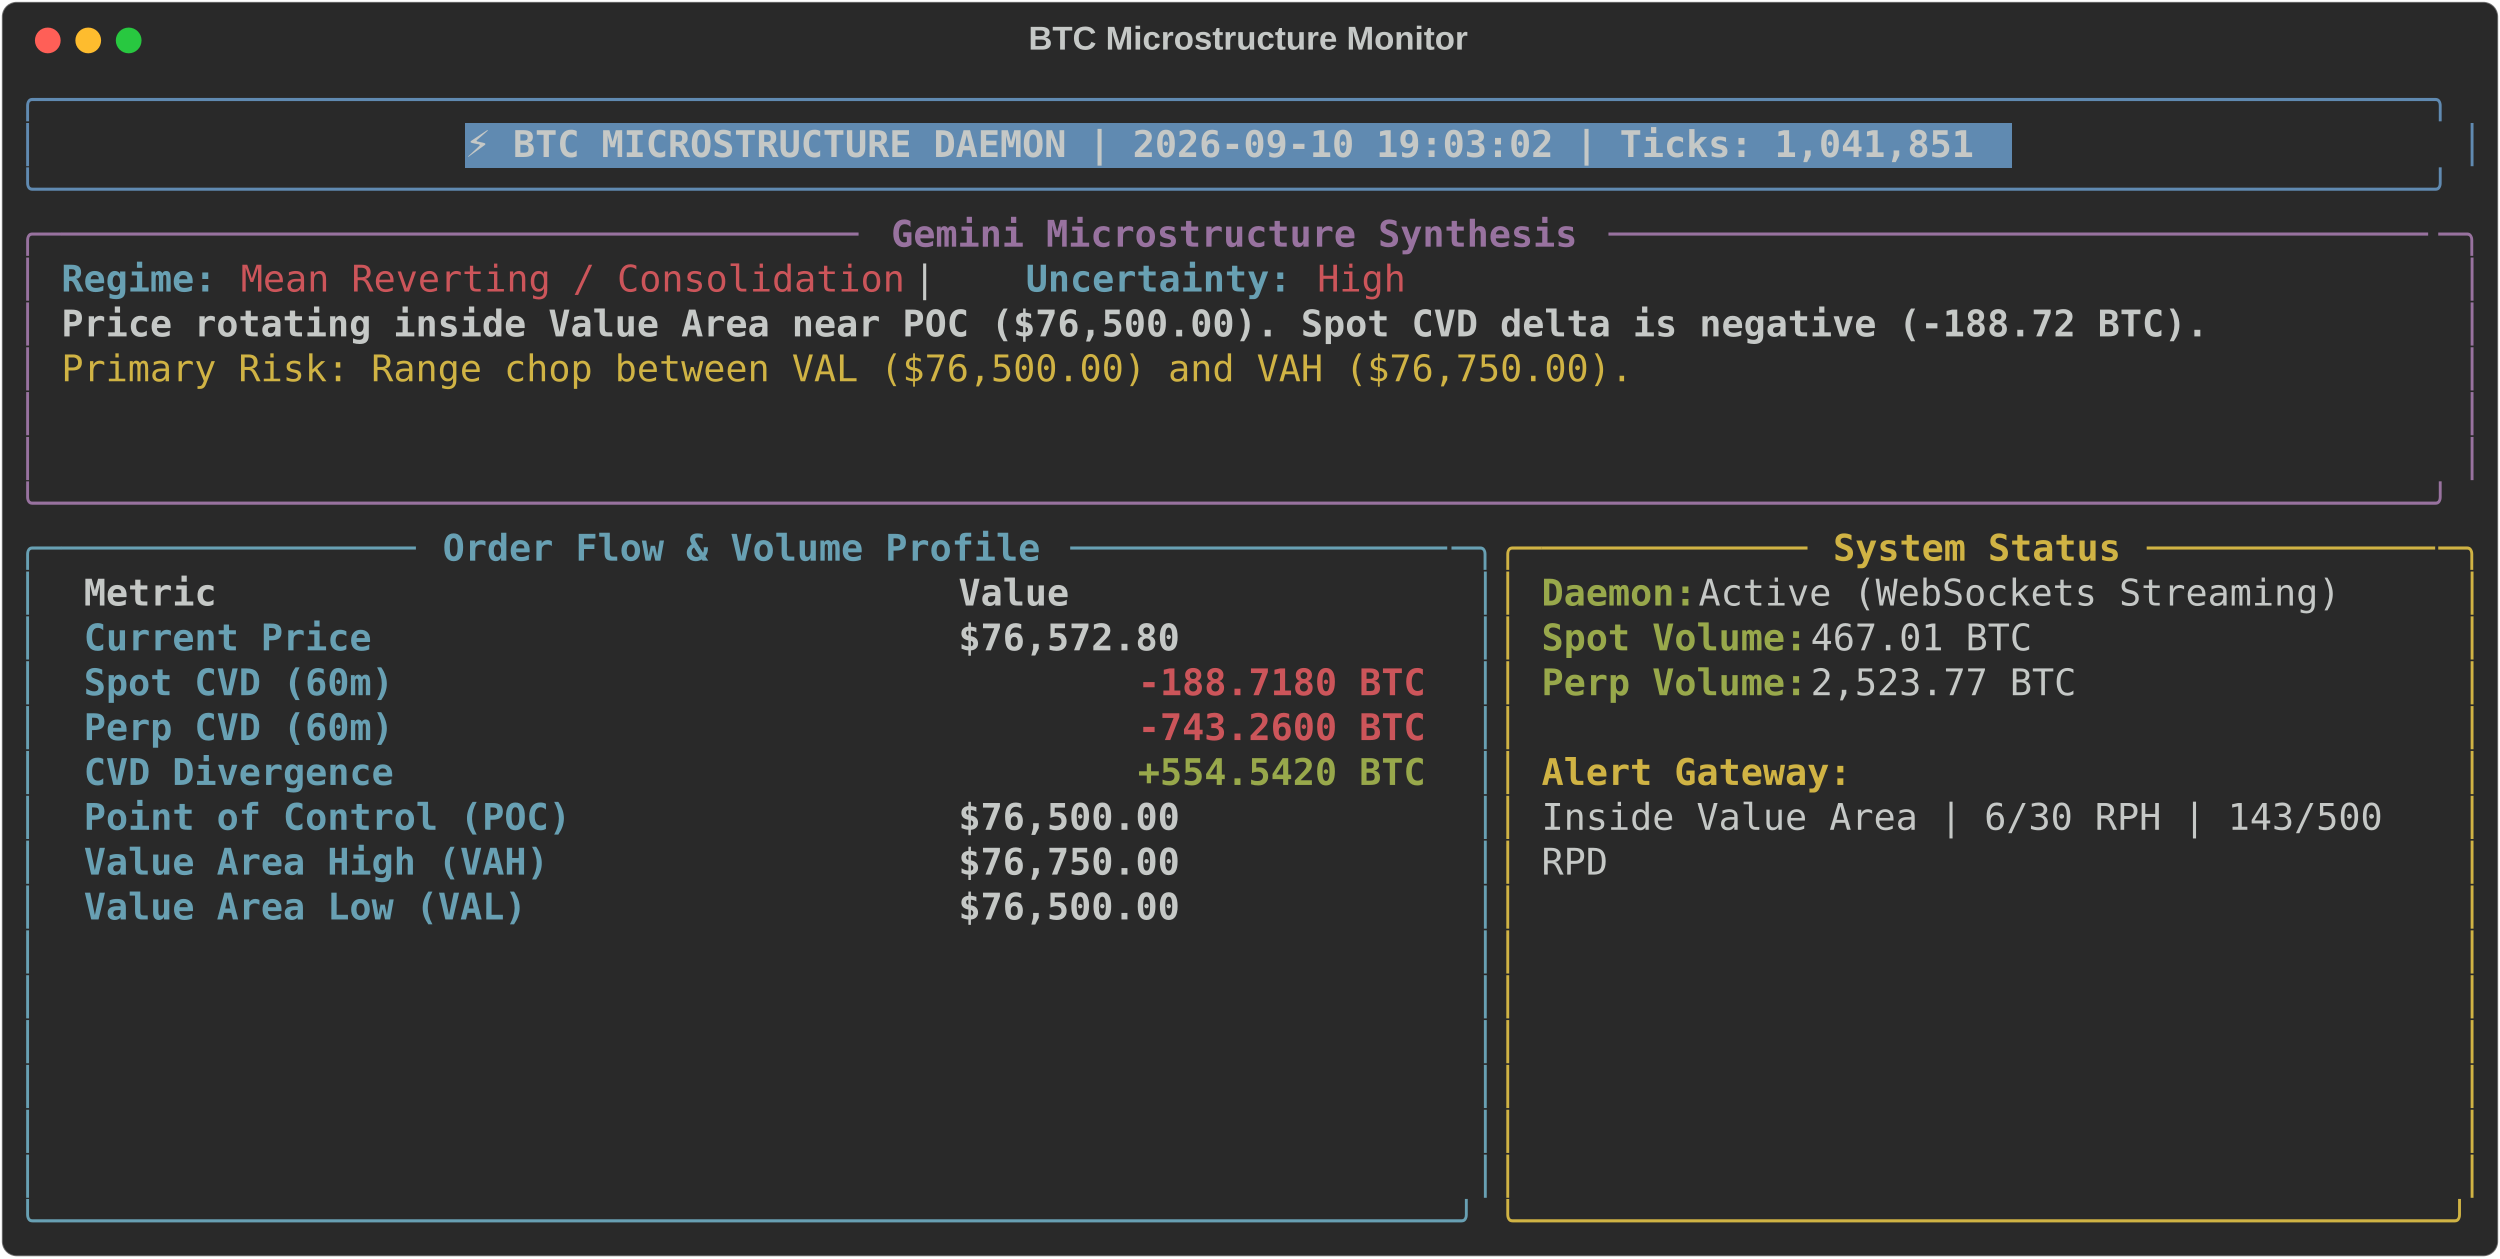
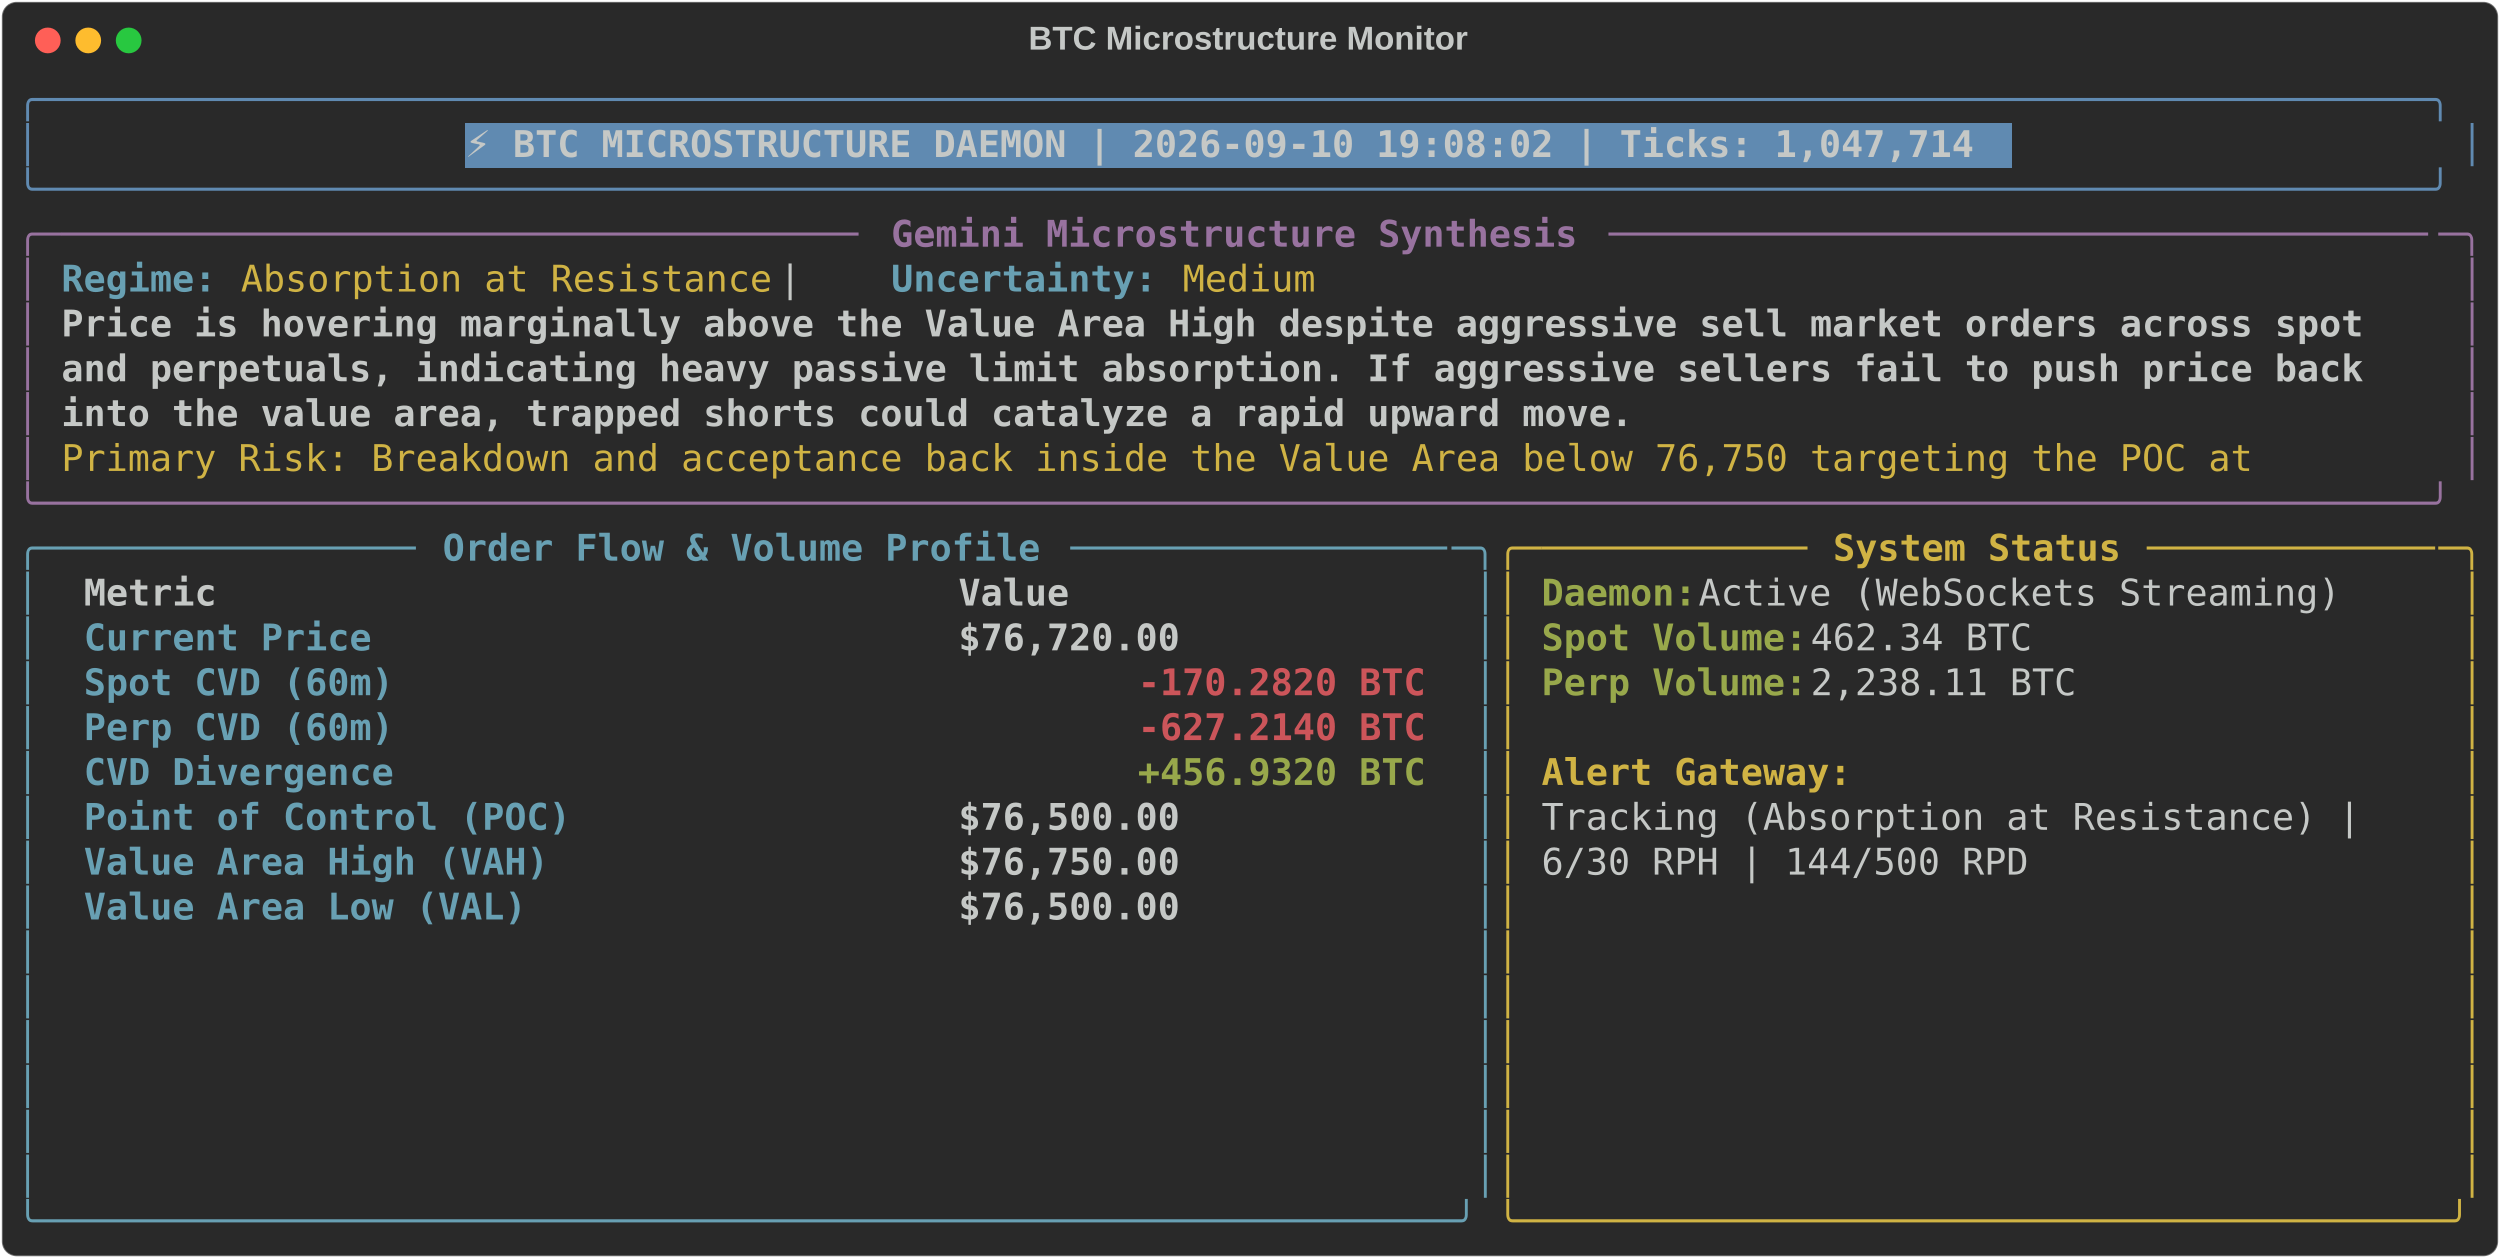
<svg xmlns="http://www.w3.org/2000/svg" class="rich-terminal" viewBox="0 0 1360 684.4">
  <style>

    @font-face {
        font-family: "Fira Code";
        src: local("FiraCode-Regular"),
                url("https://cdnjs.cloudflare.com/ajax/libs/firacode/6.2.0/woff2/FiraCode-Regular.woff2") format("woff2"),
                url("https://cdnjs.cloudflare.com/ajax/libs/firacode/6.2.0/woff/FiraCode-Regular.woff") format("woff");
        font-style: normal;
        font-weight: 400;
    }
    @font-face {
        font-family: "Fira Code";
        src: local("FiraCode-Bold"),
                url("https://cdnjs.cloudflare.com/ajax/libs/firacode/6.2.0/woff2/FiraCode-Bold.woff2") format("woff2"),
                url("https://cdnjs.cloudflare.com/ajax/libs/firacode/6.2.0/woff/FiraCode-Bold.woff") format("woff");
        font-style: bold;
        font-weight: 700;
    }

-     .terminal-2099467135-matrix {
+     .terminal-3303460410-matrix {
        font-family: Fira Code, monospace;
        font-size: 20px;
        line-height: 24.4px;
        font-variant-east-asian: full-width;
    }

-     .terminal-2099467135-title {
+     .terminal-3303460410-title {
        font-size: 18px;
        font-weight: bold;
        font-family: arial;
    }

-     .terminal-2099467135-r1 { fill: #608ab1 }
- .terminal-2099467135-r2 { fill: #c5c8c6 }
- .terminal-2099467135-r3 { fill: #c5c8c6;font-weight: bold }
- .terminal-2099467135-r4 { fill: #98729f }
- .terminal-2099467135-r5 { fill: #98729f;font-weight: bold }
- .terminal-2099467135-r6 { fill: #68a0b3;font-weight: bold }
- .terminal-2099467135-r7 { fill: #cc555a }
- .terminal-2099467135-r8 { fill: #d0b344 }
- .terminal-2099467135-r9 { fill: #68a0b3 }
- .terminal-2099467135-r10 { fill: #d0b344;font-weight: bold }
- .terminal-2099467135-r11 { fill: #98a84b;font-weight: bold }
- .terminal-2099467135-r12 { fill: #cc555a;font-weight: bold }
+     .terminal-3303460410-r1 { fill: #608ab1 }
+ .terminal-3303460410-r2 { fill: #c5c8c6 }
+ .terminal-3303460410-r3 { fill: #c5c8c6;font-weight: bold }
+ .terminal-3303460410-r4 { fill: #98729f }
+ .terminal-3303460410-r5 { fill: #98729f;font-weight: bold }
+ .terminal-3303460410-r6 { fill: #68a0b3;font-weight: bold }
+ .terminal-3303460410-r7 { fill: #d0b344 }
+ .terminal-3303460410-r8 { fill: #68a0b3 }
+ .terminal-3303460410-r9 { fill: #d0b344;font-weight: bold }
+ .terminal-3303460410-r10 { fill: #98a84b;font-weight: bold }
+ .terminal-3303460410-r11 { fill: #cc555a;font-weight: bold }
    </style>
  <defs>
-     <clipPath id="terminal-2099467135-clip-terminal">
+     <clipPath id="terminal-3303460410-clip-terminal">
      <rect x="0" y="0" width="1341.0" height="633.4" />
    </clipPath>
-     <clipPath id="terminal-2099467135-line-0">
+     <clipPath id="terminal-3303460410-line-0">
      <rect x="0" y="1.5" width="1342" height="24.65" />
    </clipPath>
-     <clipPath id="terminal-2099467135-line-1">
+     <clipPath id="terminal-3303460410-line-1">
      <rect x="0" y="25.9" width="1342" height="24.65" />
    </clipPath>
-     <clipPath id="terminal-2099467135-line-2">
+     <clipPath id="terminal-3303460410-line-2">
      <rect x="0" y="50.3" width="1342" height="24.65" />
    </clipPath>
-     <clipPath id="terminal-2099467135-line-3">
+     <clipPath id="terminal-3303460410-line-3">
      <rect x="0" y="74.7" width="1342" height="24.65" />
    </clipPath>
-     <clipPath id="terminal-2099467135-line-4">
+     <clipPath id="terminal-3303460410-line-4">
      <rect x="0" y="99.1" width="1342" height="24.65" />
    </clipPath>
-     <clipPath id="terminal-2099467135-line-5">
+     <clipPath id="terminal-3303460410-line-5">
      <rect x="0" y="123.5" width="1342" height="24.65" />
    </clipPath>
-     <clipPath id="terminal-2099467135-line-6">
+     <clipPath id="terminal-3303460410-line-6">
      <rect x="0" y="147.9" width="1342" height="24.65" />
    </clipPath>
-     <clipPath id="terminal-2099467135-line-7">
+     <clipPath id="terminal-3303460410-line-7">
      <rect x="0" y="172.3" width="1342" height="24.65" />
    </clipPath>
-     <clipPath id="terminal-2099467135-line-8">
+     <clipPath id="terminal-3303460410-line-8">
      <rect x="0" y="196.7" width="1342" height="24.65" />
    </clipPath>
-     <clipPath id="terminal-2099467135-line-9">
+     <clipPath id="terminal-3303460410-line-9">
      <rect x="0" y="221.1" width="1342" height="24.65" />
    </clipPath>
-     <clipPath id="terminal-2099467135-line-10">
+     <clipPath id="terminal-3303460410-line-10">
      <rect x="0" y="245.5" width="1342" height="24.65" />
    </clipPath>
-     <clipPath id="terminal-2099467135-line-11">
+     <clipPath id="terminal-3303460410-line-11">
      <rect x="0" y="269.9" width="1342" height="24.65" />
    </clipPath>
-     <clipPath id="terminal-2099467135-line-12">
+     <clipPath id="terminal-3303460410-line-12">
      <rect x="0" y="294.3" width="1342" height="24.65" />
    </clipPath>
-     <clipPath id="terminal-2099467135-line-13">
+     <clipPath id="terminal-3303460410-line-13">
      <rect x="0" y="318.7" width="1342" height="24.65" />
    </clipPath>
-     <clipPath id="terminal-2099467135-line-14">
+     <clipPath id="terminal-3303460410-line-14">
      <rect x="0" y="343.1" width="1342" height="24.65" />
    </clipPath>
-     <clipPath id="terminal-2099467135-line-15">
+     <clipPath id="terminal-3303460410-line-15">
      <rect x="0" y="367.5" width="1342" height="24.65" />
    </clipPath>
-     <clipPath id="terminal-2099467135-line-16">
+     <clipPath id="terminal-3303460410-line-16">
      <rect x="0" y="391.9" width="1342" height="24.65" />
    </clipPath>
-     <clipPath id="terminal-2099467135-line-17">
+     <clipPath id="terminal-3303460410-line-17">
      <rect x="0" y="416.3" width="1342" height="24.65" />
    </clipPath>
-     <clipPath id="terminal-2099467135-line-18">
+     <clipPath id="terminal-3303460410-line-18">
      <rect x="0" y="440.7" width="1342" height="24.65" />
    </clipPath>
-     <clipPath id="terminal-2099467135-line-19">
+     <clipPath id="terminal-3303460410-line-19">
      <rect x="0" y="465.1" width="1342" height="24.65" />
    </clipPath>
-     <clipPath id="terminal-2099467135-line-20">
+     <clipPath id="terminal-3303460410-line-20">
      <rect x="0" y="489.5" width="1342" height="24.65" />
    </clipPath>
-     <clipPath id="terminal-2099467135-line-21">
+     <clipPath id="terminal-3303460410-line-21">
      <rect x="0" y="513.9" width="1342" height="24.65" />
    </clipPath>
-     <clipPath id="terminal-2099467135-line-22">
+     <clipPath id="terminal-3303460410-line-22">
      <rect x="0" y="538.3" width="1342" height="24.65" />
    </clipPath>
-     <clipPath id="terminal-2099467135-line-23">
+     <clipPath id="terminal-3303460410-line-23">
      <rect x="0" y="562.7" width="1342" height="24.65" />
    </clipPath>
-     <clipPath id="terminal-2099467135-line-24">
+     <clipPath id="terminal-3303460410-line-24">
      <rect x="0" y="587.1" width="1342" height="24.65" />
    </clipPath>
  </defs>
  <rect fill="#292929" stroke="rgba(255,255,255,0.35)" stroke-width="1" x="1" y="1" width="1358" height="682.4" rx="8" />
-   <text class="terminal-2099467135-title" fill="#c5c8c6" text-anchor="middle" x="679" y="27">BTC Microstructure Monitor</text>
+   <text class="terminal-3303460410-title" fill="#c5c8c6" text-anchor="middle" x="679" y="27">BTC Microstructure Monitor</text>
  <g transform="translate(26,22)">
    <circle cx="0" cy="0" r="7" fill="#ff5f57" />
    <circle cx="22" cy="0" r="7" fill="#febc2e" />
    <circle cx="44" cy="0" r="7" fill="#28c840" />
  </g>
-   <g transform="translate(9, 41)" clip-path="url(#terminal-2099467135-clip-terminal)">
+   <g transform="translate(9, 41)" clip-path="url(#terminal-3303460410-clip-terminal)">
    <rect fill="#608ab1" x="244" y="25.9" width="841.8" height="24.65" shape-rendering="crispEdges" />
-     <g class="terminal-2099467135-matrix">
-       <text class="terminal-2099467135-r1" x="0" y="20" textLength="1342" clip-path="url(#terminal-2099467135-line-0)">╭────────────────────────────────────────────────────────────────────────────────────────────────────────────╮</text>
-       <text class="terminal-2099467135-r2" x="1342" y="20" textLength="12.2" clip-path="url(#terminal-2099467135-line-0)">
- </text>
-       <text class="terminal-2099467135-r1" x="0" y="44.4" textLength="12.2" clip-path="url(#terminal-2099467135-line-1)">│</text>
-       <text class="terminal-2099467135-r3" x="244" y="44.4" textLength="829.6" clip-path="url(#terminal-2099467135-line-1)">⚡ BTC MICROSTRUCTURE DAEMON | 2026-09-10 19:03:02 | Ticks: 1,041,851</text>
-       <text class="terminal-2099467135-r1" x="1329.8" y="44.4" textLength="12.2" clip-path="url(#terminal-2099467135-line-1)">│</text>
-       <text class="terminal-2099467135-r2" x="1342" y="44.4" textLength="12.2" clip-path="url(#terminal-2099467135-line-1)">
- </text>
-       <text class="terminal-2099467135-r1" x="0" y="68.8" textLength="1342" clip-path="url(#terminal-2099467135-line-2)">╰────────────────────────────────────────────────────────────────────────────────────────────────────────────╯</text>
-       <text class="terminal-2099467135-r2" x="1342" y="68.8" textLength="12.2" clip-path="url(#terminal-2099467135-line-2)">
- </text>
-       <text class="terminal-2099467135-r4" x="0" y="93.2" textLength="24.4" clip-path="url(#terminal-2099467135-line-3)">╭─</text>
-       <text class="terminal-2099467135-r4" x="24.4" y="93.2" textLength="439.2" clip-path="url(#terminal-2099467135-line-3)">────────────────────────────────────</text>
-       <text class="terminal-2099467135-r5" x="475.8" y="93.2" textLength="378.2" clip-path="url(#terminal-2099467135-line-3)">Gemini Microstructure Synthesis</text>
-       <text class="terminal-2099467135-r4" x="866.2" y="93.2" textLength="451.4" clip-path="url(#terminal-2099467135-line-3)">─────────────────────────────────────</text>
-       <text class="terminal-2099467135-r4" x="1317.6" y="93.2" textLength="24.4" clip-path="url(#terminal-2099467135-line-3)">─╮</text>
-       <text class="terminal-2099467135-r2" x="1342" y="93.2" textLength="12.2" clip-path="url(#terminal-2099467135-line-3)">
- </text>
-       <text class="terminal-2099467135-r4" x="0" y="117.6" textLength="12.2" clip-path="url(#terminal-2099467135-line-4)">│</text>
-       <text class="terminal-2099467135-r6" x="24.4" y="117.6" textLength="85.4" clip-path="url(#terminal-2099467135-line-4)">Regime:</text>
-       <text class="terminal-2099467135-r7" x="122" y="117.6" textLength="366" clip-path="url(#terminal-2099467135-line-4)">Mean Reverting / Consolidation</text>
-       <text class="terminal-2099467135-r2" x="488" y="117.6" textLength="61" clip-path="url(#terminal-2099467135-line-4)">  |  </text>
-       <text class="terminal-2099467135-r6" x="549" y="117.6" textLength="146.4" clip-path="url(#terminal-2099467135-line-4)">Uncertainty:</text>
-       <text class="terminal-2099467135-r7" x="707.6" y="117.6" textLength="48.8" clip-path="url(#terminal-2099467135-line-4)">High</text>
-       <text class="terminal-2099467135-r4" x="1329.8" y="117.6" textLength="12.2" clip-path="url(#terminal-2099467135-line-4)">│</text>
-       <text class="terminal-2099467135-r2" x="1342" y="117.6" textLength="12.2" clip-path="url(#terminal-2099467135-line-4)">
- </text>
-       <text class="terminal-2099467135-r4" x="0" y="142" textLength="12.2" clip-path="url(#terminal-2099467135-line-5)">│</text>
-       <text class="terminal-2099467135-r3" x="24.4" y="142" textLength="1183.4" clip-path="url(#terminal-2099467135-line-5)">Price rotating inside Value Area near POC ($76,500.00). Spot CVD delta is negative (-188.72 BTC).</text>
-       <text class="terminal-2099467135-r4" x="1329.8" y="142" textLength="12.2" clip-path="url(#terminal-2099467135-line-5)">│</text>
-       <text class="terminal-2099467135-r2" x="1342" y="142" textLength="12.2" clip-path="url(#terminal-2099467135-line-5)">
- </text>
-       <text class="terminal-2099467135-r4" x="0" y="166.4" textLength="12.2" clip-path="url(#terminal-2099467135-line-6)">│</text>
-       <text class="terminal-2099467135-r8" x="24.4" y="166.4" textLength="866.2" clip-path="url(#terminal-2099467135-line-6)">Primary Risk: Range chop between VAL ($76,500.00) and VAH ($76,750.00).</text>
-       <text class="terminal-2099467135-r4" x="1329.8" y="166.4" textLength="12.2" clip-path="url(#terminal-2099467135-line-6)">│</text>
-       <text class="terminal-2099467135-r2" x="1342" y="166.4" textLength="12.2" clip-path="url(#terminal-2099467135-line-6)">
- </text>
-       <text class="terminal-2099467135-r4" x="0" y="190.8" textLength="12.2" clip-path="url(#terminal-2099467135-line-7)">│</text>
-       <text class="terminal-2099467135-r4" x="1329.8" y="190.8" textLength="12.2" clip-path="url(#terminal-2099467135-line-7)">│</text>
-       <text class="terminal-2099467135-r2" x="1342" y="190.8" textLength="12.2" clip-path="url(#terminal-2099467135-line-7)">
- </text>
-       <text class="terminal-2099467135-r4" x="0" y="215.2" textLength="12.2" clip-path="url(#terminal-2099467135-line-8)">│</text>
-       <text class="terminal-2099467135-r4" x="1329.8" y="215.2" textLength="12.2" clip-path="url(#terminal-2099467135-line-8)">│</text>
-       <text class="terminal-2099467135-r2" x="1342" y="215.2" textLength="12.2" clip-path="url(#terminal-2099467135-line-8)">
- </text>
-       <text class="terminal-2099467135-r4" x="0" y="239.6" textLength="1342" clip-path="url(#terminal-2099467135-line-9)">╰────────────────────────────────────────────────────────────────────────────────────────────────────────────╯</text>
-       <text class="terminal-2099467135-r2" x="1342" y="239.6" textLength="12.2" clip-path="url(#terminal-2099467135-line-9)">
- </text>
-       <text class="terminal-2099467135-r9" x="0" y="264" textLength="24.4" clip-path="url(#terminal-2099467135-line-10)">╭─</text>
-       <text class="terminal-2099467135-r9" x="24.4" y="264" textLength="195.2" clip-path="url(#terminal-2099467135-line-10)">────────────────</text>
-       <text class="terminal-2099467135-r6" x="231.8" y="264" textLength="329.4" clip-path="url(#terminal-2099467135-line-10)">Order Flow &amp; Volume Profile</text>
-       <text class="terminal-2099467135-r9" x="573.4" y="264" textLength="207.4" clip-path="url(#terminal-2099467135-line-10)">─────────────────</text>
-       <text class="terminal-2099467135-r9" x="780.8" y="264" textLength="24.4" clip-path="url(#terminal-2099467135-line-10)">─╮</text>
-       <text class="terminal-2099467135-r8" x="805.2" y="264" textLength="24.4" clip-path="url(#terminal-2099467135-line-10)">╭─</text>
-       <text class="terminal-2099467135-r8" x="829.6" y="264" textLength="146.4" clip-path="url(#terminal-2099467135-line-10)">────────────</text>
-       <text class="terminal-2099467135-r10" x="988.2" y="264" textLength="158.6" clip-path="url(#terminal-2099467135-line-10)">System Status</text>
-       <text class="terminal-2099467135-r8" x="1159" y="264" textLength="158.6" clip-path="url(#terminal-2099467135-line-10)">─────────────</text>
-       <text class="terminal-2099467135-r8" x="1317.6" y="264" textLength="24.4" clip-path="url(#terminal-2099467135-line-10)">─╮</text>
-       <text class="terminal-2099467135-r2" x="1342" y="264" textLength="12.2" clip-path="url(#terminal-2099467135-line-10)">
- </text>
-       <text class="terminal-2099467135-r9" x="0" y="288.4" textLength="12.2" clip-path="url(#terminal-2099467135-line-11)">│</text>
-       <text class="terminal-2099467135-r3" x="36.6" y="288.4" textLength="451.4" clip-path="url(#terminal-2099467135-line-11)">Metric                               </text>
-       <text class="terminal-2099467135-r3" x="512.4" y="288.4" textLength="256.2" clip-path="url(#terminal-2099467135-line-11)">                Value</text>
-       <text class="terminal-2099467135-r9" x="793" y="288.4" textLength="12.2" clip-path="url(#terminal-2099467135-line-11)">│</text>
-       <text class="terminal-2099467135-r8" x="805.2" y="288.4" textLength="12.2" clip-path="url(#terminal-2099467135-line-11)">│</text>
-       <text class="terminal-2099467135-r11" x="829.6" y="288.4" textLength="85.4" clip-path="url(#terminal-2099467135-line-11)">Daemon:</text>
-       <text class="terminal-2099467135-r2" x="915" y="288.4" textLength="366" clip-path="url(#terminal-2099467135-line-11)"> Active (WebSockets Streaming)</text>
-       <text class="terminal-2099467135-r8" x="1329.8" y="288.4" textLength="12.2" clip-path="url(#terminal-2099467135-line-11)">│</text>
-       <text class="terminal-2099467135-r2" x="1342" y="288.4" textLength="12.2" clip-path="url(#terminal-2099467135-line-11)">
- </text>
-       <text class="terminal-2099467135-r9" x="0" y="312.8" textLength="12.2" clip-path="url(#terminal-2099467135-line-12)">│</text>
-       <text class="terminal-2099467135-r6" x="36.6" y="312.8" textLength="451.4" clip-path="url(#terminal-2099467135-line-12)">Current Price                        </text>
-       <text class="terminal-2099467135-r3" x="512.4" y="312.8" textLength="256.2" clip-path="url(#terminal-2099467135-line-12)">           $76,572.80</text>
-       <text class="terminal-2099467135-r9" x="793" y="312.8" textLength="12.2" clip-path="url(#terminal-2099467135-line-12)">│</text>
-       <text class="terminal-2099467135-r8" x="805.2" y="312.8" textLength="12.2" clip-path="url(#terminal-2099467135-line-12)">│</text>
-       <text class="terminal-2099467135-r11" x="829.6" y="312.8" textLength="146.4" clip-path="url(#terminal-2099467135-line-12)">Spot Volume:</text>
-       <text class="terminal-2099467135-r2" x="976" y="312.8" textLength="134.2" clip-path="url(#terminal-2099467135-line-12)"> 467.01 BTC</text>
-       <text class="terminal-2099467135-r8" x="1329.8" y="312.8" textLength="12.2" clip-path="url(#terminal-2099467135-line-12)">│</text>
-       <text class="terminal-2099467135-r2" x="1342" y="312.8" textLength="12.2" clip-path="url(#terminal-2099467135-line-12)">
- </text>
-       <text class="terminal-2099467135-r9" x="0" y="337.2" textLength="12.2" clip-path="url(#terminal-2099467135-line-13)">│</text>
-       <text class="terminal-2099467135-r6" x="36.6" y="337.2" textLength="451.4" clip-path="url(#terminal-2099467135-line-13)">Spot CVD (60m)                       </text>
-       <text class="terminal-2099467135-r12" x="610" y="337.2" textLength="158.6" clip-path="url(#terminal-2099467135-line-13)">-188.7180 BTC</text>
-       <text class="terminal-2099467135-r9" x="793" y="337.2" textLength="12.2" clip-path="url(#terminal-2099467135-line-13)">│</text>
-       <text class="terminal-2099467135-r8" x="805.2" y="337.2" textLength="12.2" clip-path="url(#terminal-2099467135-line-13)">│</text>
-       <text class="terminal-2099467135-r11" x="829.6" y="337.2" textLength="146.4" clip-path="url(#terminal-2099467135-line-13)">Perp Volume:</text>
-       <text class="terminal-2099467135-r2" x="976" y="337.2" textLength="158.6" clip-path="url(#terminal-2099467135-line-13)"> 2,523.77 BTC</text>
-       <text class="terminal-2099467135-r8" x="1329.8" y="337.2" textLength="12.2" clip-path="url(#terminal-2099467135-line-13)">│</text>
-       <text class="terminal-2099467135-r2" x="1342" y="337.2" textLength="12.2" clip-path="url(#terminal-2099467135-line-13)">
- </text>
-       <text class="terminal-2099467135-r9" x="0" y="361.6" textLength="12.2" clip-path="url(#terminal-2099467135-line-14)">│</text>
-       <text class="terminal-2099467135-r6" x="36.6" y="361.6" textLength="451.4" clip-path="url(#terminal-2099467135-line-14)">Perp CVD (60m)                       </text>
-       <text class="terminal-2099467135-r12" x="610" y="361.6" textLength="158.6" clip-path="url(#terminal-2099467135-line-14)">-743.2600 BTC</text>
-       <text class="terminal-2099467135-r9" x="793" y="361.6" textLength="12.2" clip-path="url(#terminal-2099467135-line-14)">│</text>
-       <text class="terminal-2099467135-r8" x="805.2" y="361.6" textLength="12.2" clip-path="url(#terminal-2099467135-line-14)">│</text>
-       <text class="terminal-2099467135-r8" x="1329.8" y="361.6" textLength="12.2" clip-path="url(#terminal-2099467135-line-14)">│</text>
-       <text class="terminal-2099467135-r2" x="1342" y="361.6" textLength="12.2" clip-path="url(#terminal-2099467135-line-14)">
- </text>
-       <text class="terminal-2099467135-r9" x="0" y="386" textLength="12.2" clip-path="url(#terminal-2099467135-line-15)">│</text>
-       <text class="terminal-2099467135-r6" x="36.6" y="386" textLength="451.4" clip-path="url(#terminal-2099467135-line-15)">CVD Divergence                       </text>
-       <text class="terminal-2099467135-r11" x="610" y="386" textLength="158.6" clip-path="url(#terminal-2099467135-line-15)">+554.5420 BTC</text>
-       <text class="terminal-2099467135-r9" x="793" y="386" textLength="12.2" clip-path="url(#terminal-2099467135-line-15)">│</text>
-       <text class="terminal-2099467135-r8" x="805.2" y="386" textLength="12.2" clip-path="url(#terminal-2099467135-line-15)">│</text>
-       <text class="terminal-2099467135-r10" x="829.6" y="386" textLength="170.8" clip-path="url(#terminal-2099467135-line-15)">Alert Gateway:</text>
-       <text class="terminal-2099467135-r8" x="1329.8" y="386" textLength="12.2" clip-path="url(#terminal-2099467135-line-15)">│</text>
-       <text class="terminal-2099467135-r2" x="1342" y="386" textLength="12.2" clip-path="url(#terminal-2099467135-line-15)">
- </text>
-       <text class="terminal-2099467135-r9" x="0" y="410.4" textLength="12.2" clip-path="url(#terminal-2099467135-line-16)">│</text>
-       <text class="terminal-2099467135-r6" x="36.6" y="410.4" textLength="451.4" clip-path="url(#terminal-2099467135-line-16)">Point of Control (POC)               </text>
-       <text class="terminal-2099467135-r3" x="512.4" y="410.4" textLength="256.2" clip-path="url(#terminal-2099467135-line-16)">           $76,500.00</text>
-       <text class="terminal-2099467135-r9" x="793" y="410.4" textLength="12.2" clip-path="url(#terminal-2099467135-line-16)">│</text>
-       <text class="terminal-2099467135-r8" x="805.2" y="410.4" textLength="12.2" clip-path="url(#terminal-2099467135-line-16)">│</text>
-       <text class="terminal-2099467135-r2" x="829.6" y="410.4" textLength="475.8" clip-path="url(#terminal-2099467135-line-16)">Inside Value Area | 6/30 RPH | 143/500 </text>
-       <text class="terminal-2099467135-r8" x="1329.8" y="410.4" textLength="12.2" clip-path="url(#terminal-2099467135-line-16)">│</text>
-       <text class="terminal-2099467135-r2" x="1342" y="410.4" textLength="12.2" clip-path="url(#terminal-2099467135-line-16)">
- </text>
-       <text class="terminal-2099467135-r9" x="0" y="434.8" textLength="12.2" clip-path="url(#terminal-2099467135-line-17)">│</text>
-       <text class="terminal-2099467135-r6" x="36.6" y="434.8" textLength="451.4" clip-path="url(#terminal-2099467135-line-17)">Value Area High (VAH)                </text>
-       <text class="terminal-2099467135-r3" x="512.4" y="434.8" textLength="256.2" clip-path="url(#terminal-2099467135-line-17)">           $76,750.00</text>
-       <text class="terminal-2099467135-r9" x="793" y="434.8" textLength="12.2" clip-path="url(#terminal-2099467135-line-17)">│</text>
-       <text class="terminal-2099467135-r8" x="805.2" y="434.8" textLength="12.2" clip-path="url(#terminal-2099467135-line-17)">│</text>
-       <text class="terminal-2099467135-r2" x="829.6" y="434.8" textLength="36.6" clip-path="url(#terminal-2099467135-line-17)">RPD</text>
-       <text class="terminal-2099467135-r8" x="1329.8" y="434.8" textLength="12.2" clip-path="url(#terminal-2099467135-line-17)">│</text>
-       <text class="terminal-2099467135-r2" x="1342" y="434.8" textLength="12.2" clip-path="url(#terminal-2099467135-line-17)">
- </text>
-       <text class="terminal-2099467135-r9" x="0" y="459.2" textLength="12.2" clip-path="url(#terminal-2099467135-line-18)">│</text>
-       <text class="terminal-2099467135-r6" x="36.6" y="459.2" textLength="451.4" clip-path="url(#terminal-2099467135-line-18)">Value Area Low (VAL)                 </text>
-       <text class="terminal-2099467135-r3" x="512.4" y="459.2" textLength="256.2" clip-path="url(#terminal-2099467135-line-18)">           $76,500.00</text>
-       <text class="terminal-2099467135-r9" x="793" y="459.2" textLength="12.2" clip-path="url(#terminal-2099467135-line-18)">│</text>
-       <text class="terminal-2099467135-r8" x="805.2" y="459.2" textLength="12.2" clip-path="url(#terminal-2099467135-line-18)">│</text>
-       <text class="terminal-2099467135-r8" x="1329.8" y="459.2" textLength="12.2" clip-path="url(#terminal-2099467135-line-18)">│</text>
-       <text class="terminal-2099467135-r2" x="1342" y="459.2" textLength="12.2" clip-path="url(#terminal-2099467135-line-18)">
- </text>
-       <text class="terminal-2099467135-r9" x="0" y="483.6" textLength="12.2" clip-path="url(#terminal-2099467135-line-19)">│</text>
-       <text class="terminal-2099467135-r9" x="793" y="483.6" textLength="12.2" clip-path="url(#terminal-2099467135-line-19)">│</text>
-       <text class="terminal-2099467135-r8" x="805.2" y="483.6" textLength="12.2" clip-path="url(#terminal-2099467135-line-19)">│</text>
-       <text class="terminal-2099467135-r8" x="1329.8" y="483.6" textLength="12.2" clip-path="url(#terminal-2099467135-line-19)">│</text>
-       <text class="terminal-2099467135-r2" x="1342" y="483.6" textLength="12.2" clip-path="url(#terminal-2099467135-line-19)">
- </text>
-       <text class="terminal-2099467135-r9" x="0" y="508" textLength="12.2" clip-path="url(#terminal-2099467135-line-20)">│</text>
-       <text class="terminal-2099467135-r9" x="793" y="508" textLength="12.2" clip-path="url(#terminal-2099467135-line-20)">│</text>
-       <text class="terminal-2099467135-r8" x="805.2" y="508" textLength="12.2" clip-path="url(#terminal-2099467135-line-20)">│</text>
-       <text class="terminal-2099467135-r8" x="1329.8" y="508" textLength="12.2" clip-path="url(#terminal-2099467135-line-20)">│</text>
-       <text class="terminal-2099467135-r2" x="1342" y="508" textLength="12.2" clip-path="url(#terminal-2099467135-line-20)">
- </text>
-       <text class="terminal-2099467135-r9" x="0" y="532.4" textLength="12.2" clip-path="url(#terminal-2099467135-line-21)">│</text>
-       <text class="terminal-2099467135-r9" x="793" y="532.4" textLength="12.2" clip-path="url(#terminal-2099467135-line-21)">│</text>
-       <text class="terminal-2099467135-r8" x="805.2" y="532.4" textLength="12.2" clip-path="url(#terminal-2099467135-line-21)">│</text>
-       <text class="terminal-2099467135-r8" x="1329.8" y="532.4" textLength="12.2" clip-path="url(#terminal-2099467135-line-21)">│</text>
-       <text class="terminal-2099467135-r2" x="1342" y="532.4" textLength="12.2" clip-path="url(#terminal-2099467135-line-21)">
- </text>
-       <text class="terminal-2099467135-r9" x="0" y="556.8" textLength="12.2" clip-path="url(#terminal-2099467135-line-22)">│</text>
-       <text class="terminal-2099467135-r9" x="793" y="556.8" textLength="12.2" clip-path="url(#terminal-2099467135-line-22)">│</text>
-       <text class="terminal-2099467135-r8" x="805.2" y="556.8" textLength="12.2" clip-path="url(#terminal-2099467135-line-22)">│</text>
-       <text class="terminal-2099467135-r8" x="1329.8" y="556.8" textLength="12.2" clip-path="url(#terminal-2099467135-line-22)">│</text>
-       <text class="terminal-2099467135-r2" x="1342" y="556.8" textLength="12.2" clip-path="url(#terminal-2099467135-line-22)">
- </text>
-       <text class="terminal-2099467135-r9" x="0" y="581.2" textLength="12.2" clip-path="url(#terminal-2099467135-line-23)">│</text>
-       <text class="terminal-2099467135-r9" x="793" y="581.2" textLength="12.2" clip-path="url(#terminal-2099467135-line-23)">│</text>
-       <text class="terminal-2099467135-r8" x="805.2" y="581.2" textLength="12.2" clip-path="url(#terminal-2099467135-line-23)">│</text>
-       <text class="terminal-2099467135-r8" x="1329.8" y="581.2" textLength="12.2" clip-path="url(#terminal-2099467135-line-23)">│</text>
-       <text class="terminal-2099467135-r2" x="1342" y="581.2" textLength="12.2" clip-path="url(#terminal-2099467135-line-23)">
- </text>
-       <text class="terminal-2099467135-r9" x="0" y="605.6" textLength="12.2" clip-path="url(#terminal-2099467135-line-24)">│</text>
-       <text class="terminal-2099467135-r9" x="793" y="605.6" textLength="12.2" clip-path="url(#terminal-2099467135-line-24)">│</text>
-       <text class="terminal-2099467135-r8" x="805.2" y="605.6" textLength="12.2" clip-path="url(#terminal-2099467135-line-24)">│</text>
-       <text class="terminal-2099467135-r8" x="1329.8" y="605.6" textLength="12.2" clip-path="url(#terminal-2099467135-line-24)">│</text>
-       <text class="terminal-2099467135-r2" x="1342" y="605.6" textLength="12.2" clip-path="url(#terminal-2099467135-line-24)">
- </text>
-       <text class="terminal-2099467135-r9" x="0" y="630" textLength="805.2" clip-path="url(#terminal-2099467135-line-25)">╰────────────────────────────────────────────────────────────────╯</text>
-       <text class="terminal-2099467135-r8" x="805.2" y="630" textLength="536.8" clip-path="url(#terminal-2099467135-line-25)">╰──────────────────────────────────────────╯</text>
-       <text class="terminal-2099467135-r2" x="1342" y="630" textLength="12.2" clip-path="url(#terminal-2099467135-line-25)">
+     <g class="terminal-3303460410-matrix">
+       <text class="terminal-3303460410-r1" x="0" y="20" textLength="1342" clip-path="url(#terminal-3303460410-line-0)">╭────────────────────────────────────────────────────────────────────────────────────────────────────────────╮</text>
+       <text class="terminal-3303460410-r2" x="1342" y="20" textLength="12.2" clip-path="url(#terminal-3303460410-line-0)">
+ </text>
+       <text class="terminal-3303460410-r1" x="0" y="44.4" textLength="12.2" clip-path="url(#terminal-3303460410-line-1)">│</text>
+       <text class="terminal-3303460410-r3" x="244" y="44.4" textLength="829.6" clip-path="url(#terminal-3303460410-line-1)">⚡ BTC MICROSTRUCTURE DAEMON | 2026-09-10 19:08:02 | Ticks: 1,047,714</text>
+       <text class="terminal-3303460410-r1" x="1329.8" y="44.4" textLength="12.2" clip-path="url(#terminal-3303460410-line-1)">│</text>
+       <text class="terminal-3303460410-r2" x="1342" y="44.4" textLength="12.2" clip-path="url(#terminal-3303460410-line-1)">
+ </text>
+       <text class="terminal-3303460410-r1" x="0" y="68.8" textLength="1342" clip-path="url(#terminal-3303460410-line-2)">╰────────────────────────────────────────────────────────────────────────────────────────────────────────────╯</text>
+       <text class="terminal-3303460410-r2" x="1342" y="68.8" textLength="12.2" clip-path="url(#terminal-3303460410-line-2)">
+ </text>
+       <text class="terminal-3303460410-r4" x="0" y="93.2" textLength="24.4" clip-path="url(#terminal-3303460410-line-3)">╭─</text>
+       <text class="terminal-3303460410-r4" x="24.4" y="93.2" textLength="439.2" clip-path="url(#terminal-3303460410-line-3)">────────────────────────────────────</text>
+       <text class="terminal-3303460410-r5" x="475.8" y="93.2" textLength="378.2" clip-path="url(#terminal-3303460410-line-3)">Gemini Microstructure Synthesis</text>
+       <text class="terminal-3303460410-r4" x="866.2" y="93.2" textLength="451.4" clip-path="url(#terminal-3303460410-line-3)">─────────────────────────────────────</text>
+       <text class="terminal-3303460410-r4" x="1317.6" y="93.2" textLength="24.4" clip-path="url(#terminal-3303460410-line-3)">─╮</text>
+       <text class="terminal-3303460410-r2" x="1342" y="93.2" textLength="12.2" clip-path="url(#terminal-3303460410-line-3)">
+ </text>
+       <text class="terminal-3303460410-r4" x="0" y="117.6" textLength="12.2" clip-path="url(#terminal-3303460410-line-4)">│</text>
+       <text class="terminal-3303460410-r6" x="24.4" y="117.6" textLength="85.4" clip-path="url(#terminal-3303460410-line-4)">Regime:</text>
+       <text class="terminal-3303460410-r7" x="122" y="117.6" textLength="292.8" clip-path="url(#terminal-3303460410-line-4)">Absorption at Resistance</text>
+       <text class="terminal-3303460410-r2" x="414.8" y="117.6" textLength="61" clip-path="url(#terminal-3303460410-line-4)">  |  </text>
+       <text class="terminal-3303460410-r6" x="475.8" y="117.6" textLength="146.4" clip-path="url(#terminal-3303460410-line-4)">Uncertainty:</text>
+       <text class="terminal-3303460410-r7" x="634.4" y="117.6" textLength="73.2" clip-path="url(#terminal-3303460410-line-4)">Medium</text>
+       <text class="terminal-3303460410-r4" x="1329.8" y="117.6" textLength="12.2" clip-path="url(#terminal-3303460410-line-4)">│</text>
+       <text class="terminal-3303460410-r2" x="1342" y="117.6" textLength="12.2" clip-path="url(#terminal-3303460410-line-4)">
+ </text>
+       <text class="terminal-3303460410-r4" x="0" y="142" textLength="12.2" clip-path="url(#terminal-3303460410-line-5)">│</text>
+       <text class="terminal-3303460410-r3" x="24.4" y="142" textLength="1281" clip-path="url(#terminal-3303460410-line-5)">Price is hovering marginally above the Value Area High despite aggressive sell market orders across spot </text>
+       <text class="terminal-3303460410-r4" x="1329.8" y="142" textLength="12.2" clip-path="url(#terminal-3303460410-line-5)">│</text>
+       <text class="terminal-3303460410-r2" x="1342" y="142" textLength="12.2" clip-path="url(#terminal-3303460410-line-5)">
+ </text>
+       <text class="terminal-3303460410-r4" x="0" y="166.4" textLength="12.2" clip-path="url(#terminal-3303460410-line-6)">│</text>
+       <text class="terminal-3303460410-r3" x="24.4" y="166.4" textLength="1281" clip-path="url(#terminal-3303460410-line-6)">and perpetuals, indicating heavy passive limit absorption. If aggressive sellers fail to push price back </text>
+       <text class="terminal-3303460410-r4" x="1329.8" y="166.4" textLength="12.2" clip-path="url(#terminal-3303460410-line-6)">│</text>
+       <text class="terminal-3303460410-r2" x="1342" y="166.4" textLength="12.2" clip-path="url(#terminal-3303460410-line-6)">
+ </text>
+       <text class="terminal-3303460410-r4" x="0" y="190.8" textLength="12.2" clip-path="url(#terminal-3303460410-line-7)">│</text>
+       <text class="terminal-3303460410-r3" x="24.4" y="190.8" textLength="866.2" clip-path="url(#terminal-3303460410-line-7)">into the value area, trapped shorts could catalyze a rapid upward move.</text>
+       <text class="terminal-3303460410-r4" x="1329.8" y="190.8" textLength="12.2" clip-path="url(#terminal-3303460410-line-7)">│</text>
+       <text class="terminal-3303460410-r2" x="1342" y="190.8" textLength="12.2" clip-path="url(#terminal-3303460410-line-7)">
+ </text>
+       <text class="terminal-3303460410-r4" x="0" y="215.2" textLength="12.2" clip-path="url(#terminal-3303460410-line-8)">│</text>
+       <text class="terminal-3303460410-r7" x="24.4" y="215.2" textLength="1220" clip-path="url(#terminal-3303460410-line-8)">Primary Risk: Breakdown and acceptance back inside the Value Area below 76,750 targeting the POC at </text>
+       <text class="terminal-3303460410-r4" x="1329.8" y="215.2" textLength="12.2" clip-path="url(#terminal-3303460410-line-8)">│</text>
+       <text class="terminal-3303460410-r2" x="1342" y="215.2" textLength="12.2" clip-path="url(#terminal-3303460410-line-8)">
+ </text>
+       <text class="terminal-3303460410-r4" x="0" y="239.6" textLength="1342" clip-path="url(#terminal-3303460410-line-9)">╰────────────────────────────────────────────────────────────────────────────────────────────────────────────╯</text>
+       <text class="terminal-3303460410-r2" x="1342" y="239.6" textLength="12.2" clip-path="url(#terminal-3303460410-line-9)">
+ </text>
+       <text class="terminal-3303460410-r8" x="0" y="264" textLength="24.4" clip-path="url(#terminal-3303460410-line-10)">╭─</text>
+       <text class="terminal-3303460410-r8" x="24.4" y="264" textLength="195.2" clip-path="url(#terminal-3303460410-line-10)">────────────────</text>
+       <text class="terminal-3303460410-r6" x="231.8" y="264" textLength="329.4" clip-path="url(#terminal-3303460410-line-10)">Order Flow &amp; Volume Profile</text>
+       <text class="terminal-3303460410-r8" x="573.4" y="264" textLength="207.4" clip-path="url(#terminal-3303460410-line-10)">─────────────────</text>
+       <text class="terminal-3303460410-r8" x="780.8" y="264" textLength="24.4" clip-path="url(#terminal-3303460410-line-10)">─╮</text>
+       <text class="terminal-3303460410-r7" x="805.2" y="264" textLength="24.4" clip-path="url(#terminal-3303460410-line-10)">╭─</text>
+       <text class="terminal-3303460410-r7" x="829.6" y="264" textLength="146.4" clip-path="url(#terminal-3303460410-line-10)">────────────</text>
+       <text class="terminal-3303460410-r9" x="988.2" y="264" textLength="158.6" clip-path="url(#terminal-3303460410-line-10)">System Status</text>
+       <text class="terminal-3303460410-r7" x="1159" y="264" textLength="158.6" clip-path="url(#terminal-3303460410-line-10)">─────────────</text>
+       <text class="terminal-3303460410-r7" x="1317.6" y="264" textLength="24.4" clip-path="url(#terminal-3303460410-line-10)">─╮</text>
+       <text class="terminal-3303460410-r2" x="1342" y="264" textLength="12.2" clip-path="url(#terminal-3303460410-line-10)">
+ </text>
+       <text class="terminal-3303460410-r8" x="0" y="288.4" textLength="12.2" clip-path="url(#terminal-3303460410-line-11)">│</text>
+       <text class="terminal-3303460410-r3" x="36.6" y="288.4" textLength="451.4" clip-path="url(#terminal-3303460410-line-11)">Metric                               </text>
+       <text class="terminal-3303460410-r3" x="512.4" y="288.4" textLength="256.2" clip-path="url(#terminal-3303460410-line-11)">                Value</text>
+       <text class="terminal-3303460410-r8" x="793" y="288.4" textLength="12.2" clip-path="url(#terminal-3303460410-line-11)">│</text>
+       <text class="terminal-3303460410-r7" x="805.2" y="288.4" textLength="12.2" clip-path="url(#terminal-3303460410-line-11)">│</text>
+       <text class="terminal-3303460410-r10" x="829.6" y="288.4" textLength="85.4" clip-path="url(#terminal-3303460410-line-11)">Daemon:</text>
+       <text class="terminal-3303460410-r2" x="915" y="288.4" textLength="366" clip-path="url(#terminal-3303460410-line-11)"> Active (WebSockets Streaming)</text>
+       <text class="terminal-3303460410-r7" x="1329.8" y="288.4" textLength="12.2" clip-path="url(#terminal-3303460410-line-11)">│</text>
+       <text class="terminal-3303460410-r2" x="1342" y="288.4" textLength="12.2" clip-path="url(#terminal-3303460410-line-11)">
+ </text>
+       <text class="terminal-3303460410-r8" x="0" y="312.8" textLength="12.2" clip-path="url(#terminal-3303460410-line-12)">│</text>
+       <text class="terminal-3303460410-r6" x="36.6" y="312.8" textLength="451.4" clip-path="url(#terminal-3303460410-line-12)">Current Price                        </text>
+       <text class="terminal-3303460410-r3" x="512.4" y="312.8" textLength="256.2" clip-path="url(#terminal-3303460410-line-12)">           $76,720.00</text>
+       <text class="terminal-3303460410-r8" x="793" y="312.8" textLength="12.2" clip-path="url(#terminal-3303460410-line-12)">│</text>
+       <text class="terminal-3303460410-r7" x="805.2" y="312.8" textLength="12.2" clip-path="url(#terminal-3303460410-line-12)">│</text>
+       <text class="terminal-3303460410-r10" x="829.6" y="312.8" textLength="146.4" clip-path="url(#terminal-3303460410-line-12)">Spot Volume:</text>
+       <text class="terminal-3303460410-r2" x="976" y="312.8" textLength="134.2" clip-path="url(#terminal-3303460410-line-12)"> 462.34 BTC</text>
+       <text class="terminal-3303460410-r7" x="1329.8" y="312.8" textLength="12.2" clip-path="url(#terminal-3303460410-line-12)">│</text>
+       <text class="terminal-3303460410-r2" x="1342" y="312.8" textLength="12.2" clip-path="url(#terminal-3303460410-line-12)">
+ </text>
+       <text class="terminal-3303460410-r8" x="0" y="337.2" textLength="12.2" clip-path="url(#terminal-3303460410-line-13)">│</text>
+       <text class="terminal-3303460410-r6" x="36.6" y="337.2" textLength="451.4" clip-path="url(#terminal-3303460410-line-13)">Spot CVD (60m)                       </text>
+       <text class="terminal-3303460410-r11" x="610" y="337.2" textLength="158.6" clip-path="url(#terminal-3303460410-line-13)">-170.2820 BTC</text>
+       <text class="terminal-3303460410-r8" x="793" y="337.2" textLength="12.2" clip-path="url(#terminal-3303460410-line-13)">│</text>
+       <text class="terminal-3303460410-r7" x="805.2" y="337.2" textLength="12.2" clip-path="url(#terminal-3303460410-line-13)">│</text>
+       <text class="terminal-3303460410-r10" x="829.6" y="337.2" textLength="146.4" clip-path="url(#terminal-3303460410-line-13)">Perp Volume:</text>
+       <text class="terminal-3303460410-r2" x="976" y="337.2" textLength="158.6" clip-path="url(#terminal-3303460410-line-13)"> 2,238.11 BTC</text>
+       <text class="terminal-3303460410-r7" x="1329.8" y="337.2" textLength="12.2" clip-path="url(#terminal-3303460410-line-13)">│</text>
+       <text class="terminal-3303460410-r2" x="1342" y="337.2" textLength="12.2" clip-path="url(#terminal-3303460410-line-13)">
+ </text>
+       <text class="terminal-3303460410-r8" x="0" y="361.6" textLength="12.2" clip-path="url(#terminal-3303460410-line-14)">│</text>
+       <text class="terminal-3303460410-r6" x="36.6" y="361.6" textLength="451.4" clip-path="url(#terminal-3303460410-line-14)">Perp CVD (60m)                       </text>
+       <text class="terminal-3303460410-r11" x="610" y="361.6" textLength="158.6" clip-path="url(#terminal-3303460410-line-14)">-627.2140 BTC</text>
+       <text class="terminal-3303460410-r8" x="793" y="361.6" textLength="12.2" clip-path="url(#terminal-3303460410-line-14)">│</text>
+       <text class="terminal-3303460410-r7" x="805.2" y="361.6" textLength="12.2" clip-path="url(#terminal-3303460410-line-14)">│</text>
+       <text class="terminal-3303460410-r7" x="1329.8" y="361.6" textLength="12.2" clip-path="url(#terminal-3303460410-line-14)">│</text>
+       <text class="terminal-3303460410-r2" x="1342" y="361.6" textLength="12.2" clip-path="url(#terminal-3303460410-line-14)">
+ </text>
+       <text class="terminal-3303460410-r8" x="0" y="386" textLength="12.2" clip-path="url(#terminal-3303460410-line-15)">│</text>
+       <text class="terminal-3303460410-r6" x="36.6" y="386" textLength="451.4" clip-path="url(#terminal-3303460410-line-15)">CVD Divergence                       </text>
+       <text class="terminal-3303460410-r10" x="610" y="386" textLength="158.6" clip-path="url(#terminal-3303460410-line-15)">+456.9320 BTC</text>
+       <text class="terminal-3303460410-r8" x="793" y="386" textLength="12.2" clip-path="url(#terminal-3303460410-line-15)">│</text>
+       <text class="terminal-3303460410-r7" x="805.2" y="386" textLength="12.2" clip-path="url(#terminal-3303460410-line-15)">│</text>
+       <text class="terminal-3303460410-r9" x="829.6" y="386" textLength="170.8" clip-path="url(#terminal-3303460410-line-15)">Alert Gateway:</text>
+       <text class="terminal-3303460410-r7" x="1329.8" y="386" textLength="12.2" clip-path="url(#terminal-3303460410-line-15)">│</text>
+       <text class="terminal-3303460410-r2" x="1342" y="386" textLength="12.2" clip-path="url(#terminal-3303460410-line-15)">
+ </text>
+       <text class="terminal-3303460410-r8" x="0" y="410.4" textLength="12.2" clip-path="url(#terminal-3303460410-line-16)">│</text>
+       <text class="terminal-3303460410-r6" x="36.6" y="410.4" textLength="451.4" clip-path="url(#terminal-3303460410-line-16)">Point of Control (POC)               </text>
+       <text class="terminal-3303460410-r3" x="512.4" y="410.4" textLength="256.2" clip-path="url(#terminal-3303460410-line-16)">           $76,500.00</text>
+       <text class="terminal-3303460410-r8" x="793" y="410.4" textLength="12.2" clip-path="url(#terminal-3303460410-line-16)">│</text>
+       <text class="terminal-3303460410-r7" x="805.2" y="410.4" textLength="12.2" clip-path="url(#terminal-3303460410-line-16)">│</text>
+       <text class="terminal-3303460410-r2" x="829.6" y="410.4" textLength="463.6" clip-path="url(#terminal-3303460410-line-16)">Tracking (Absorption at Resistance) | </text>
+       <text class="terminal-3303460410-r7" x="1329.8" y="410.4" textLength="12.2" clip-path="url(#terminal-3303460410-line-16)">│</text>
+       <text class="terminal-3303460410-r2" x="1342" y="410.4" textLength="12.2" clip-path="url(#terminal-3303460410-line-16)">
+ </text>
+       <text class="terminal-3303460410-r8" x="0" y="434.8" textLength="12.2" clip-path="url(#terminal-3303460410-line-17)">│</text>
+       <text class="terminal-3303460410-r6" x="36.6" y="434.8" textLength="451.4" clip-path="url(#terminal-3303460410-line-17)">Value Area High (VAH)                </text>
+       <text class="terminal-3303460410-r3" x="512.4" y="434.8" textLength="256.2" clip-path="url(#terminal-3303460410-line-17)">           $76,750.00</text>
+       <text class="terminal-3303460410-r8" x="793" y="434.8" textLength="12.2" clip-path="url(#terminal-3303460410-line-17)">│</text>
+       <text class="terminal-3303460410-r7" x="805.2" y="434.8" textLength="12.2" clip-path="url(#terminal-3303460410-line-17)">│</text>
+       <text class="terminal-3303460410-r2" x="829.6" y="434.8" textLength="268.4" clip-path="url(#terminal-3303460410-line-17)">6/30 RPH | 144/500 RPD</text>
+       <text class="terminal-3303460410-r7" x="1329.8" y="434.8" textLength="12.2" clip-path="url(#terminal-3303460410-line-17)">│</text>
+       <text class="terminal-3303460410-r2" x="1342" y="434.8" textLength="12.2" clip-path="url(#terminal-3303460410-line-17)">
+ </text>
+       <text class="terminal-3303460410-r8" x="0" y="459.2" textLength="12.2" clip-path="url(#terminal-3303460410-line-18)">│</text>
+       <text class="terminal-3303460410-r6" x="36.6" y="459.2" textLength="451.4" clip-path="url(#terminal-3303460410-line-18)">Value Area Low (VAL)                 </text>
+       <text class="terminal-3303460410-r3" x="512.4" y="459.2" textLength="256.2" clip-path="url(#terminal-3303460410-line-18)">           $76,500.00</text>
+       <text class="terminal-3303460410-r8" x="793" y="459.2" textLength="12.2" clip-path="url(#terminal-3303460410-line-18)">│</text>
+       <text class="terminal-3303460410-r7" x="805.2" y="459.2" textLength="12.2" clip-path="url(#terminal-3303460410-line-18)">│</text>
+       <text class="terminal-3303460410-r7" x="1329.8" y="459.2" textLength="12.2" clip-path="url(#terminal-3303460410-line-18)">│</text>
+       <text class="terminal-3303460410-r2" x="1342" y="459.2" textLength="12.2" clip-path="url(#terminal-3303460410-line-18)">
+ </text>
+       <text class="terminal-3303460410-r8" x="0" y="483.6" textLength="12.2" clip-path="url(#terminal-3303460410-line-19)">│</text>
+       <text class="terminal-3303460410-r8" x="793" y="483.6" textLength="12.2" clip-path="url(#terminal-3303460410-line-19)">│</text>
+       <text class="terminal-3303460410-r7" x="805.2" y="483.6" textLength="12.2" clip-path="url(#terminal-3303460410-line-19)">│</text>
+       <text class="terminal-3303460410-r7" x="1329.8" y="483.6" textLength="12.2" clip-path="url(#terminal-3303460410-line-19)">│</text>
+       <text class="terminal-3303460410-r2" x="1342" y="483.6" textLength="12.2" clip-path="url(#terminal-3303460410-line-19)">
+ </text>
+       <text class="terminal-3303460410-r8" x="0" y="508" textLength="12.2" clip-path="url(#terminal-3303460410-line-20)">│</text>
+       <text class="terminal-3303460410-r8" x="793" y="508" textLength="12.2" clip-path="url(#terminal-3303460410-line-20)">│</text>
+       <text class="terminal-3303460410-r7" x="805.2" y="508" textLength="12.2" clip-path="url(#terminal-3303460410-line-20)">│</text>
+       <text class="terminal-3303460410-r7" x="1329.8" y="508" textLength="12.2" clip-path="url(#terminal-3303460410-line-20)">│</text>
+       <text class="terminal-3303460410-r2" x="1342" y="508" textLength="12.2" clip-path="url(#terminal-3303460410-line-20)">
+ </text>
+       <text class="terminal-3303460410-r8" x="0" y="532.4" textLength="12.2" clip-path="url(#terminal-3303460410-line-21)">│</text>
+       <text class="terminal-3303460410-r8" x="793" y="532.4" textLength="12.2" clip-path="url(#terminal-3303460410-line-21)">│</text>
+       <text class="terminal-3303460410-r7" x="805.2" y="532.4" textLength="12.2" clip-path="url(#terminal-3303460410-line-21)">│</text>
+       <text class="terminal-3303460410-r7" x="1329.8" y="532.4" textLength="12.2" clip-path="url(#terminal-3303460410-line-21)">│</text>
+       <text class="terminal-3303460410-r2" x="1342" y="532.4" textLength="12.2" clip-path="url(#terminal-3303460410-line-21)">
+ </text>
+       <text class="terminal-3303460410-r8" x="0" y="556.8" textLength="12.2" clip-path="url(#terminal-3303460410-line-22)">│</text>
+       <text class="terminal-3303460410-r8" x="793" y="556.8" textLength="12.2" clip-path="url(#terminal-3303460410-line-22)">│</text>
+       <text class="terminal-3303460410-r7" x="805.2" y="556.8" textLength="12.2" clip-path="url(#terminal-3303460410-line-22)">│</text>
+       <text class="terminal-3303460410-r7" x="1329.8" y="556.8" textLength="12.2" clip-path="url(#terminal-3303460410-line-22)">│</text>
+       <text class="terminal-3303460410-r2" x="1342" y="556.8" textLength="12.2" clip-path="url(#terminal-3303460410-line-22)">
+ </text>
+       <text class="terminal-3303460410-r8" x="0" y="581.2" textLength="12.2" clip-path="url(#terminal-3303460410-line-23)">│</text>
+       <text class="terminal-3303460410-r8" x="793" y="581.2" textLength="12.2" clip-path="url(#terminal-3303460410-line-23)">│</text>
+       <text class="terminal-3303460410-r7" x="805.2" y="581.2" textLength="12.2" clip-path="url(#terminal-3303460410-line-23)">│</text>
+       <text class="terminal-3303460410-r7" x="1329.8" y="581.2" textLength="12.2" clip-path="url(#terminal-3303460410-line-23)">│</text>
+       <text class="terminal-3303460410-r2" x="1342" y="581.2" textLength="12.2" clip-path="url(#terminal-3303460410-line-23)">
+ </text>
+       <text class="terminal-3303460410-r8" x="0" y="605.6" textLength="12.2" clip-path="url(#terminal-3303460410-line-24)">│</text>
+       <text class="terminal-3303460410-r8" x="793" y="605.6" textLength="12.2" clip-path="url(#terminal-3303460410-line-24)">│</text>
+       <text class="terminal-3303460410-r7" x="805.2" y="605.6" textLength="12.2" clip-path="url(#terminal-3303460410-line-24)">│</text>
+       <text class="terminal-3303460410-r7" x="1329.8" y="605.6" textLength="12.2" clip-path="url(#terminal-3303460410-line-24)">│</text>
+       <text class="terminal-3303460410-r2" x="1342" y="605.6" textLength="12.2" clip-path="url(#terminal-3303460410-line-24)">
+ </text>
+       <text class="terminal-3303460410-r8" x="0" y="630" textLength="805.2" clip-path="url(#terminal-3303460410-line-25)">╰────────────────────────────────────────────────────────────────╯</text>
+       <text class="terminal-3303460410-r7" x="805.2" y="630" textLength="536.8" clip-path="url(#terminal-3303460410-line-25)">╰──────────────────────────────────────────╯</text>
+       <text class="terminal-3303460410-r2" x="1342" y="630" textLength="12.2" clip-path="url(#terminal-3303460410-line-25)">
</text>
    </g>
  </g>
</svg>
